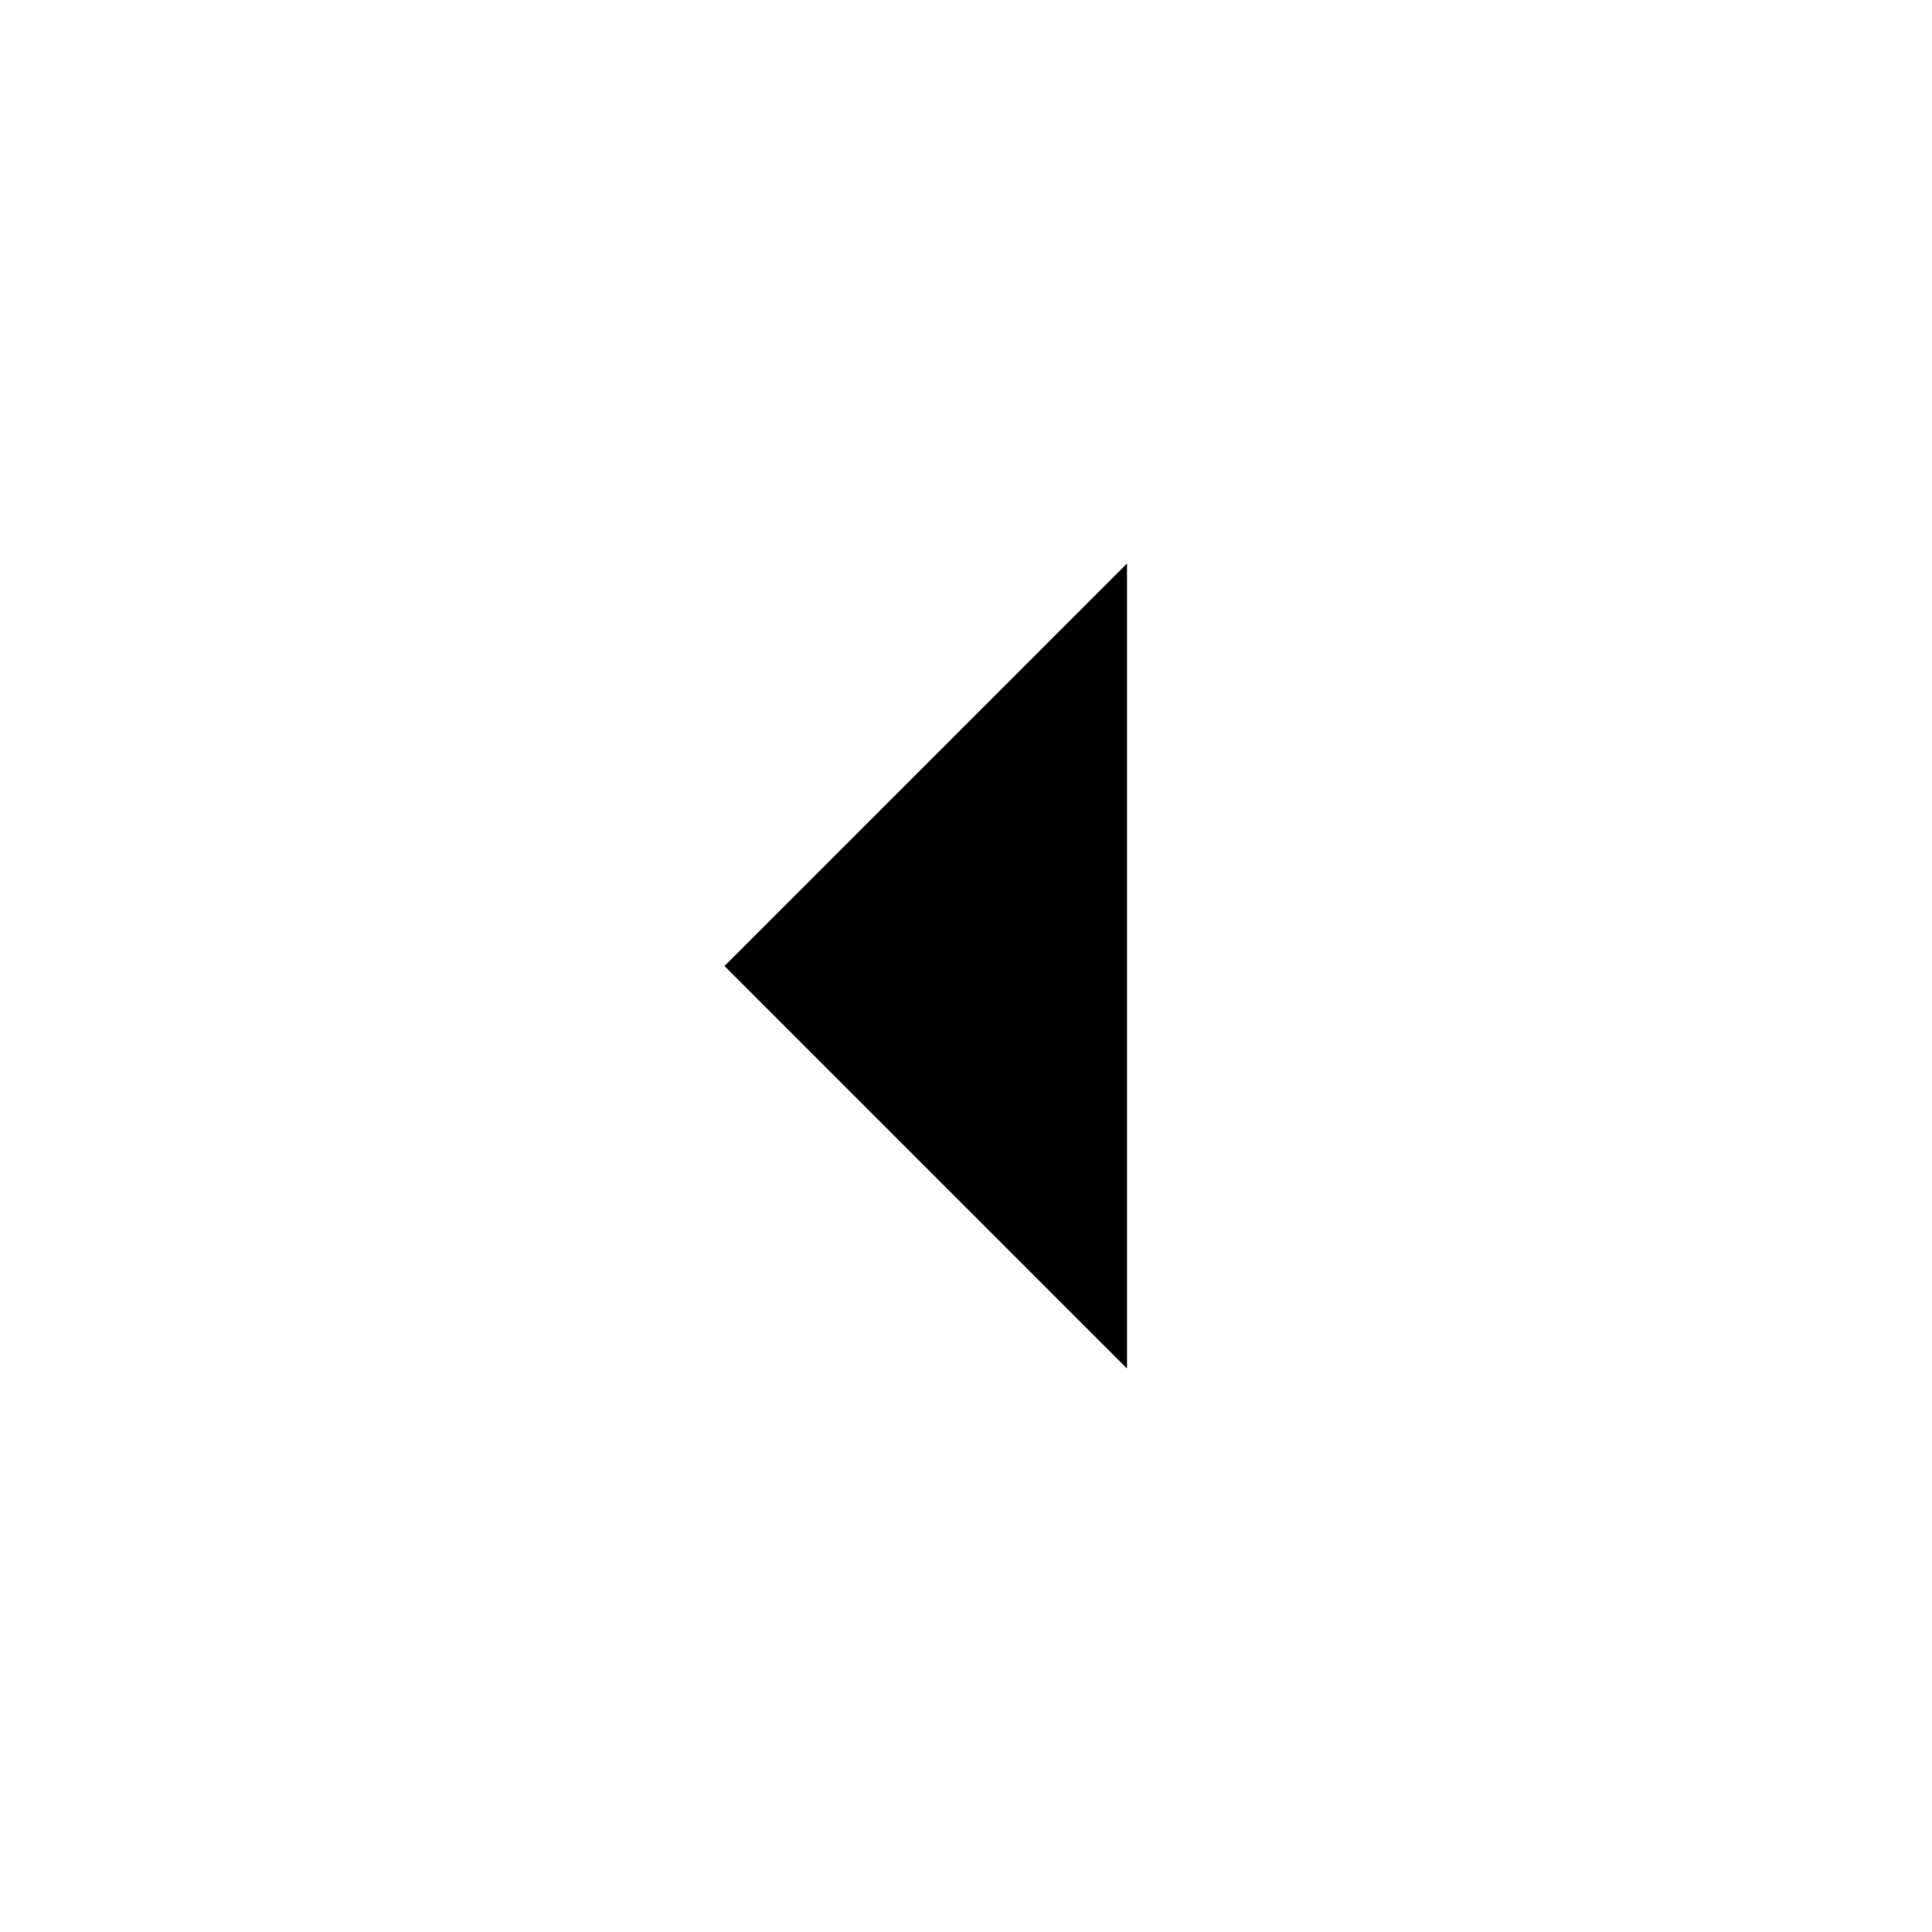
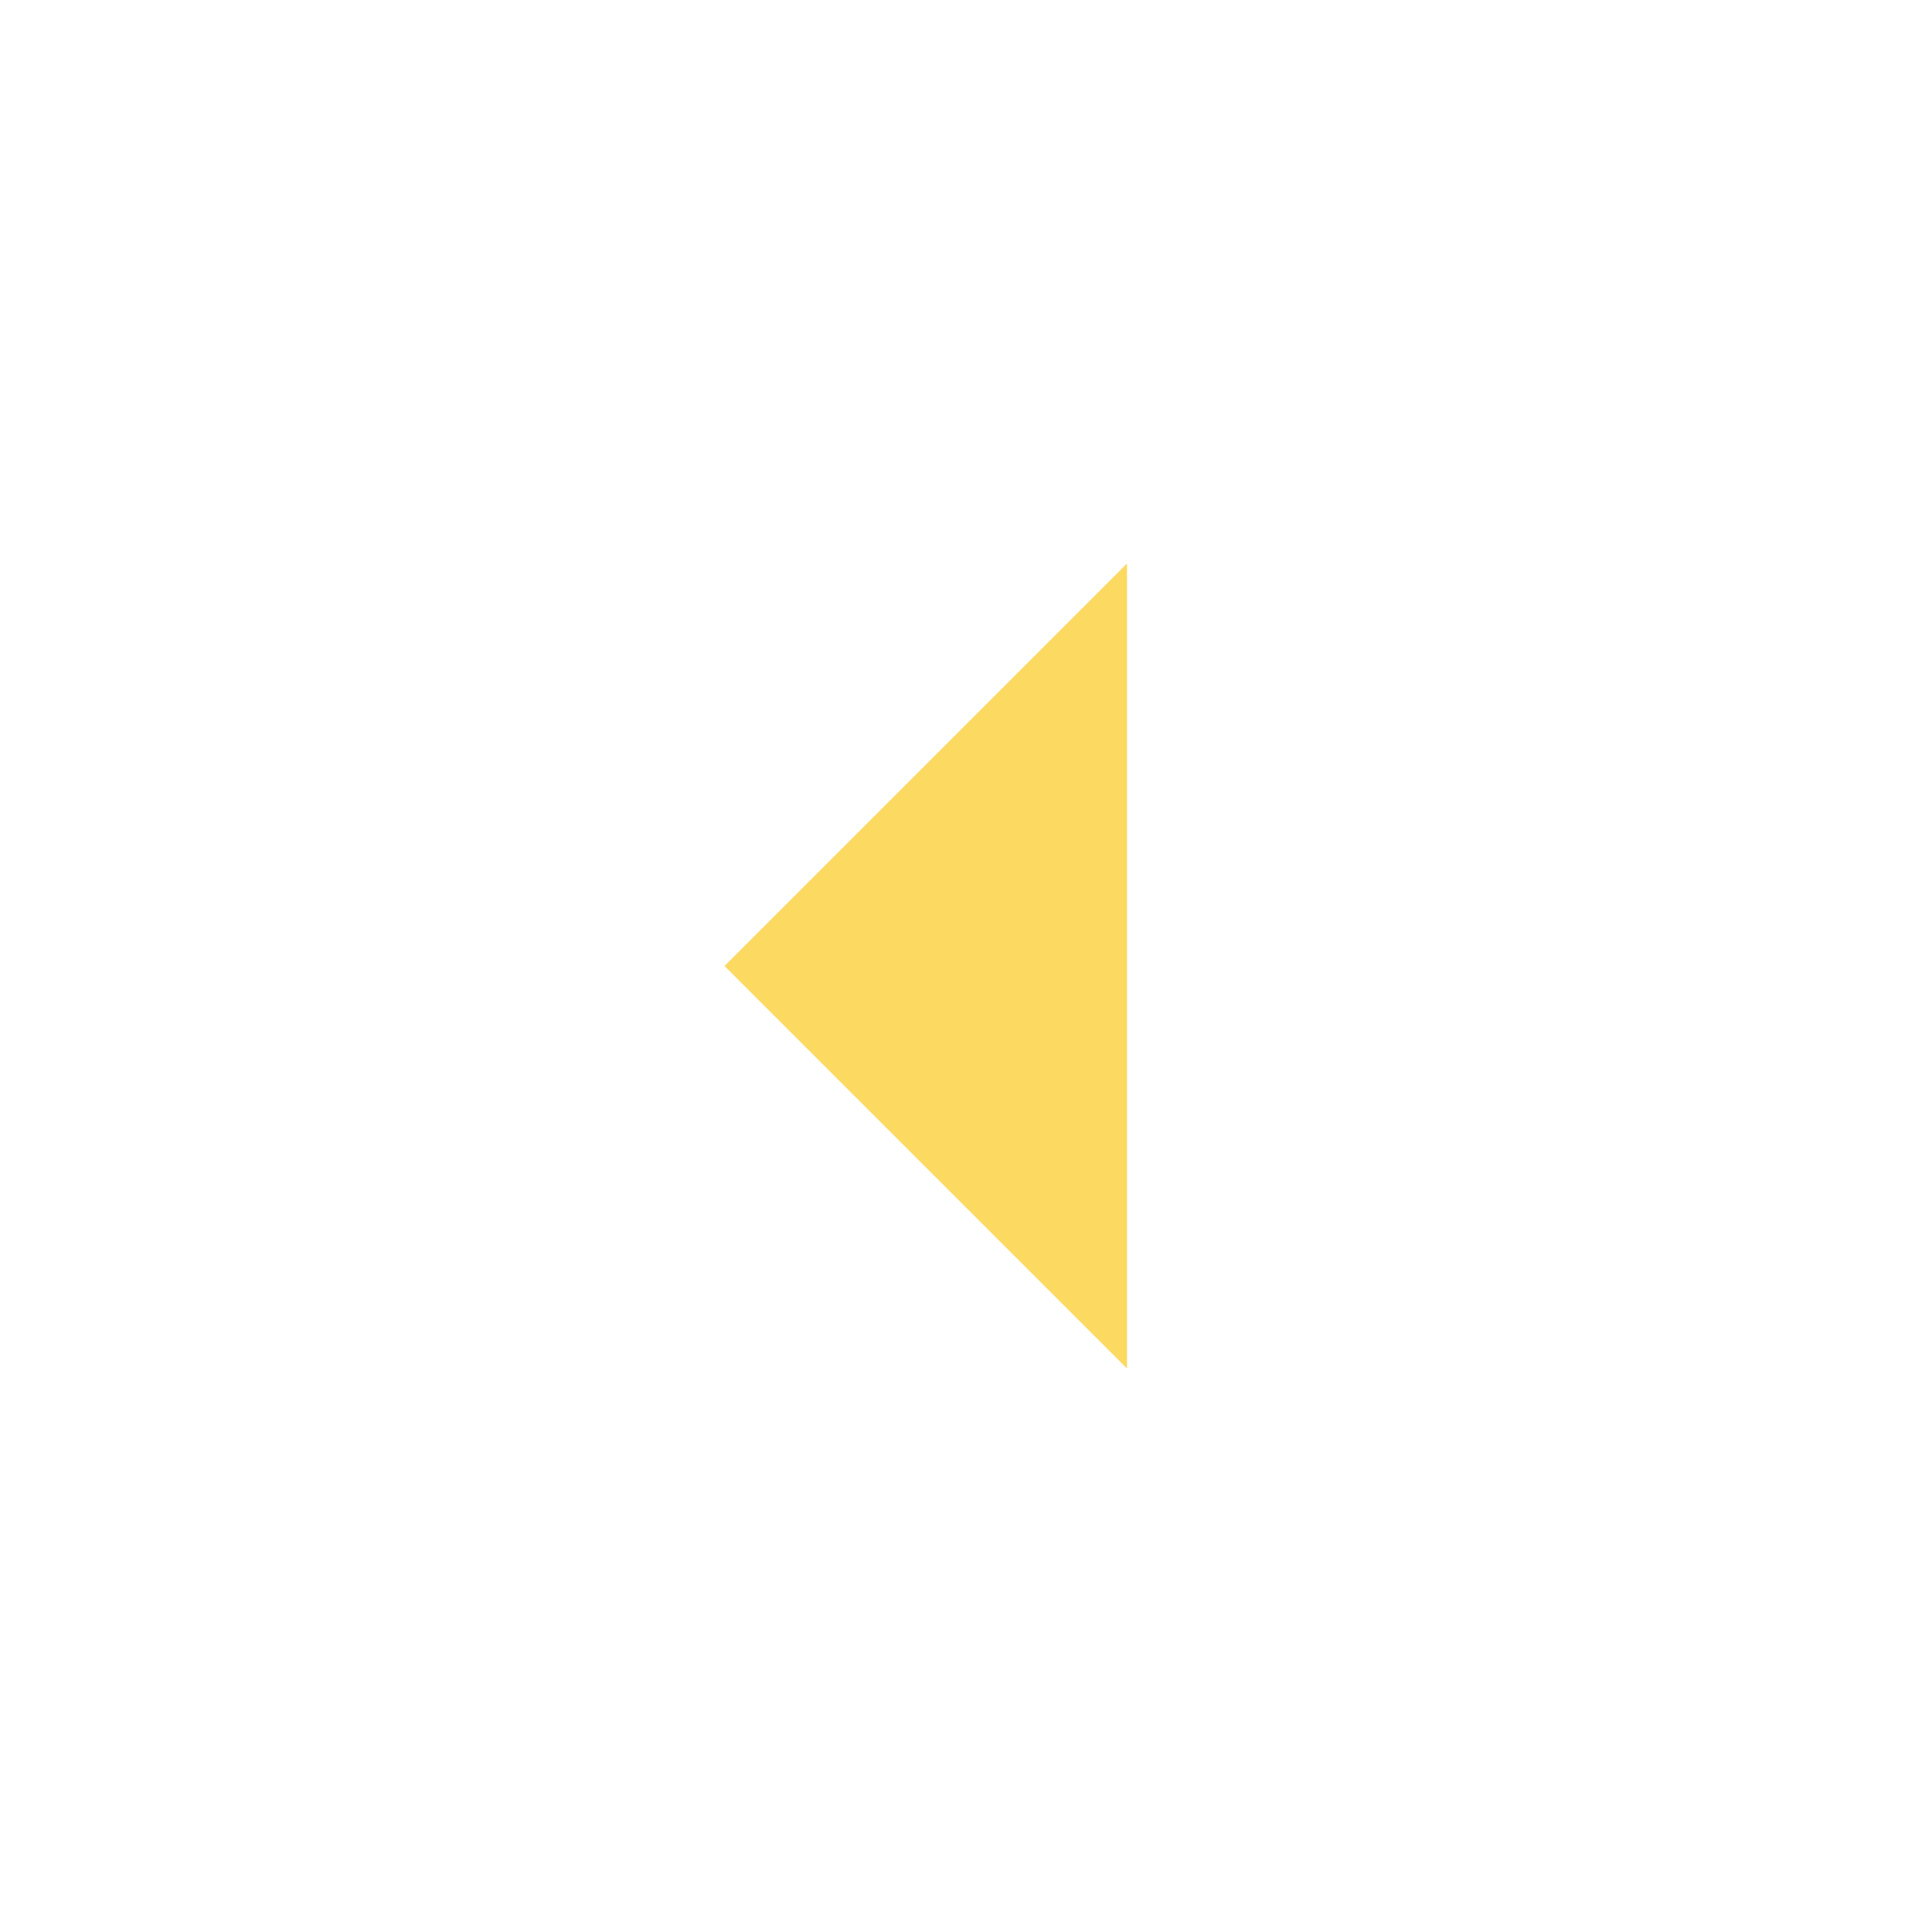
- <svg xmlns="http://www.w3.org/2000/svg" height="24px" viewBox="0 -960 960 960" width="24px" fill="#000000">
+ <svg xmlns="http://www.w3.org/2000/svg" height="24px" viewBox="0 -960 960 960" width="24px" fill="#fcd960">
  <path d="M560-280 360-480l200-200v400Z" />
</svg>
